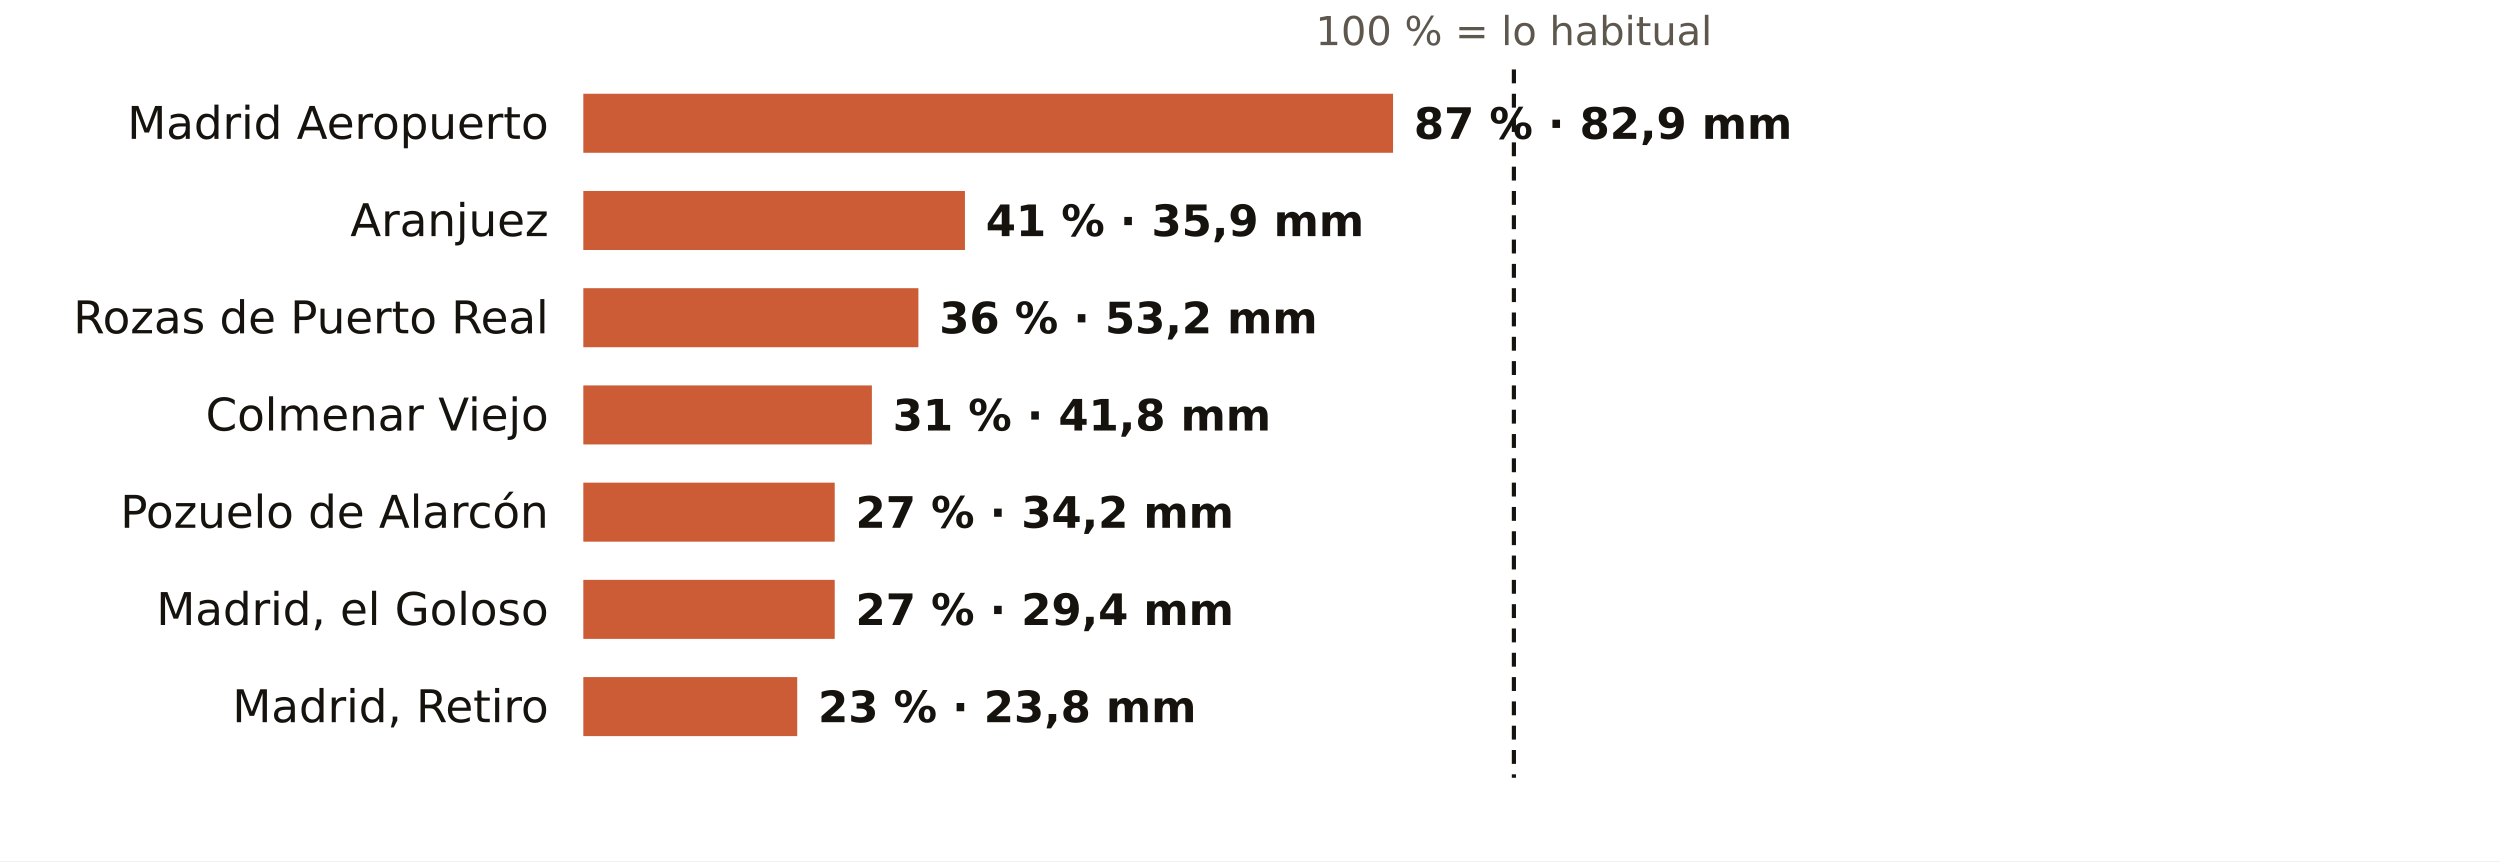
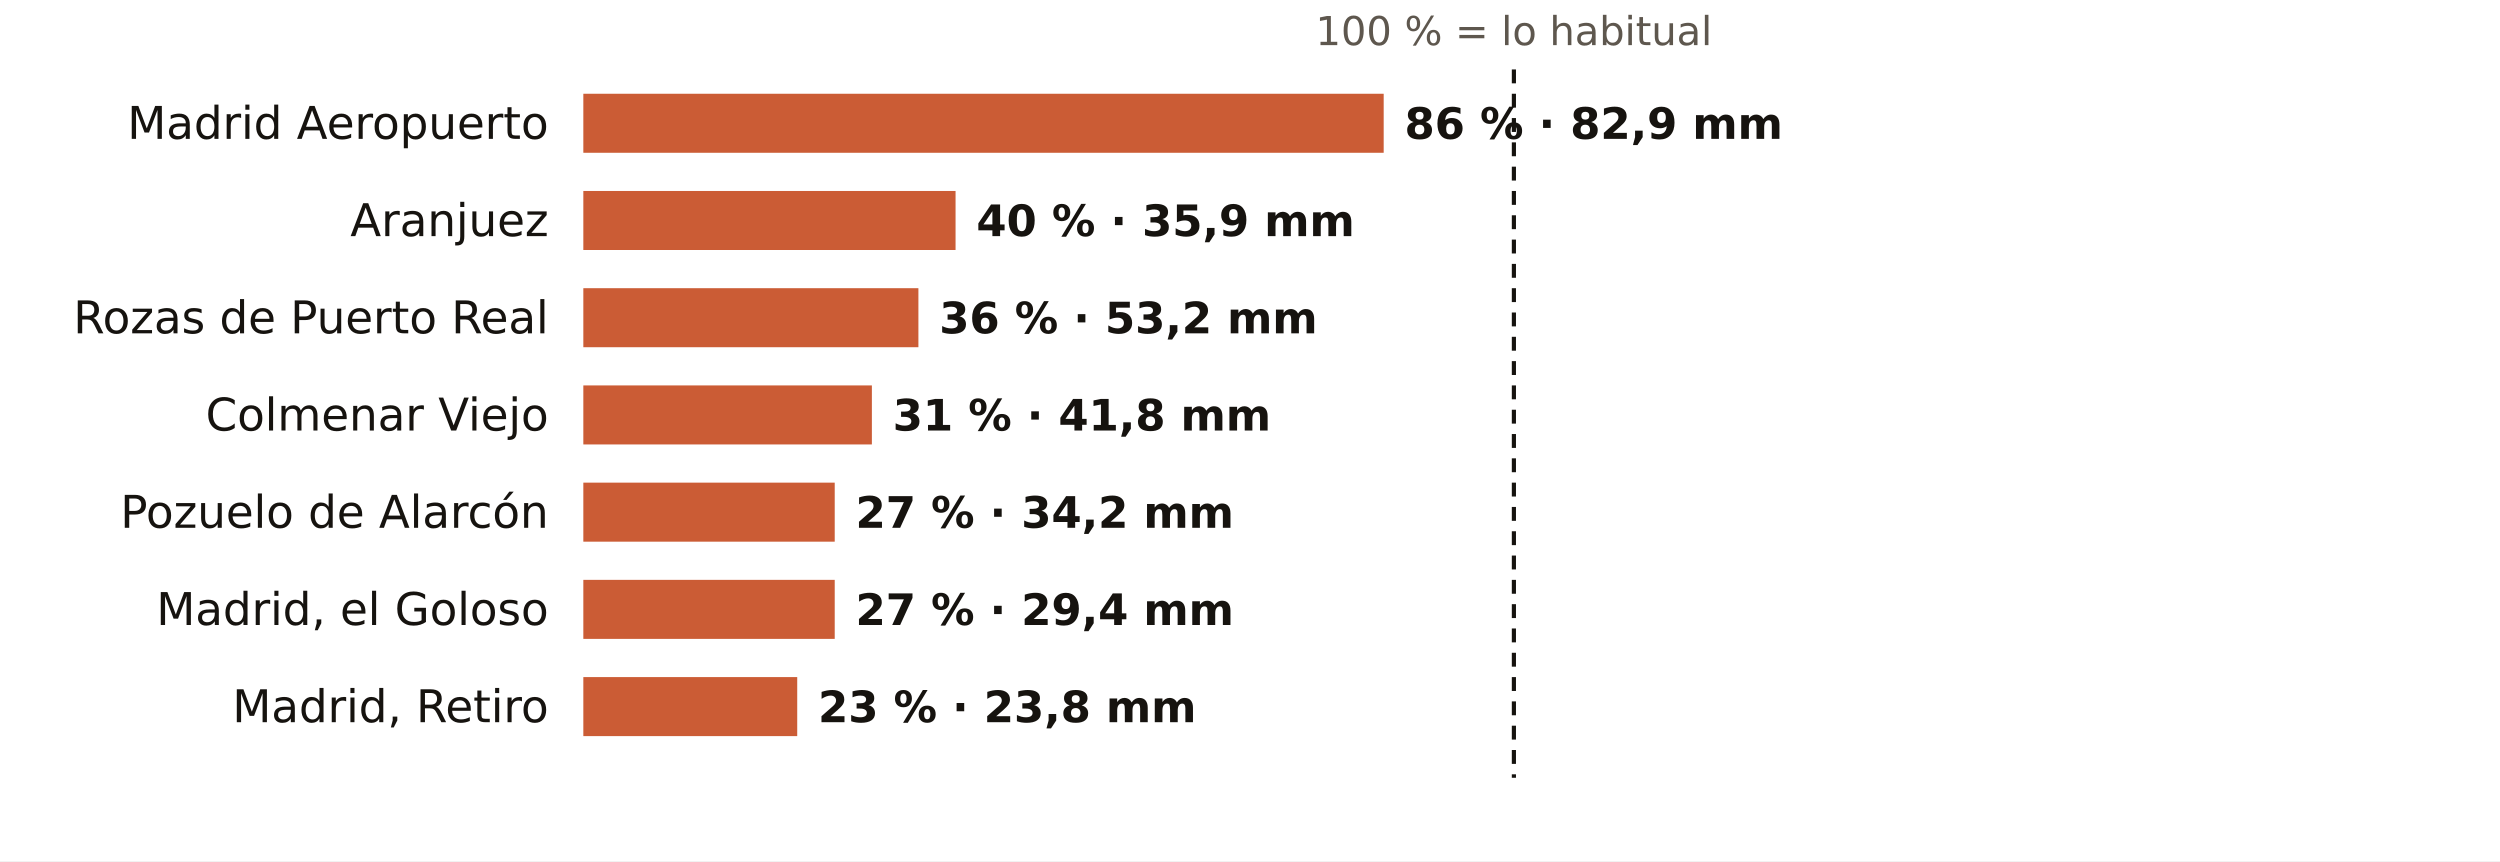
<svg xmlns="http://www.w3.org/2000/svg" viewBox="0 0 720 248" width="720" height="248" role="img" aria-label="El otoño en los pluviómetros de AEMET de Madrid: % de lo habitual">
  <rect width="720" height="248" fill="#FFFFFF" />
  <text x="436.0" y="13.0" font-size="11.5" fill="#5E574E" text-anchor="middle" font-weight="400" font-family="Public Sans, DejaVu Sans, Arial, sans-serif">100 % = lo habitual</text>
  <text x="158.0" y="40.0" font-size="13" fill="#16130F" text-anchor="end" font-weight="500" font-family="Public Sans, DejaVu Sans, Arial, sans-serif">Madrid Aeropuerto</text>
-   <rect x="168" y="27" width="233.2" height="17" fill="#C4461A" opacity="0.88" />
-   <text x="407.2" y="40.0" font-size="12.5" fill="#16130F" text-anchor="start" font-weight="600" font-family="Public Sans, DejaVu Sans, Arial, sans-serif">87 % · 82,9 mm</text>
+   <rect x="168" y="27" width="230.5" height="17" fill="#C4461A" opacity="0.88" />
+   <text x="404.5" y="40.0" font-size="12.5" fill="#16130F" text-anchor="start" font-weight="600" font-family="Public Sans, DejaVu Sans, Arial, sans-serif">86 % · 82,9 mm</text>
  <text x="158.0" y="68.0" font-size="13" fill="#16130F" text-anchor="end" font-weight="500" font-family="Public Sans, DejaVu Sans, Arial, sans-serif">Aranjuez</text>
-   <rect x="168" y="55" width="109.9" height="17" fill="#C4461A" opacity="0.88" />
-   <text x="283.9" y="68.0" font-size="12.5" fill="#16130F" text-anchor="start" font-weight="600" font-family="Public Sans, DejaVu Sans, Arial, sans-serif">41 % · 35,9 mm</text>
+   <rect x="168" y="55" width="107.2" height="17" fill="#C4461A" opacity="0.88" />
+   <text x="281.2" y="68.0" font-size="12.5" fill="#16130F" text-anchor="start" font-weight="600" font-family="Public Sans, DejaVu Sans, Arial, sans-serif">40 % · 35,9 mm</text>
  <text x="158.0" y="96.0" font-size="13" fill="#16130F" text-anchor="end" font-weight="500" font-family="Public Sans, DejaVu Sans, Arial, sans-serif">Rozas de Puerto Real</text>
  <rect x="168" y="83" width="96.5" height="17" fill="#C4461A" opacity="0.88" />
  <text x="270.5" y="96.0" font-size="12.5" fill="#16130F" text-anchor="start" font-weight="600" font-family="Public Sans, DejaVu Sans, Arial, sans-serif">36 % · 53,2 mm</text>
  <text x="158.0" y="124.0" font-size="13" fill="#16130F" text-anchor="end" font-weight="500" font-family="Public Sans, DejaVu Sans, Arial, sans-serif">Colmenar Viejo</text>
  <rect x="168" y="111" width="83.1" height="17" fill="#C4461A" opacity="0.88" />
  <text x="257.1" y="124.0" font-size="12.5" fill="#16130F" text-anchor="start" font-weight="600" font-family="Public Sans, DejaVu Sans, Arial, sans-serif">31 % · 41,8 mm</text>
  <text x="158.0" y="152.0" font-size="13" fill="#16130F" text-anchor="end" font-weight="500" font-family="Public Sans, DejaVu Sans, Arial, sans-serif">Pozuelo de Alarcón</text>
  <rect x="168" y="139" width="72.4" height="17" fill="#C4461A" opacity="0.88" />
  <text x="246.4" y="152.0" font-size="12.5" fill="#16130F" text-anchor="start" font-weight="600" font-family="Public Sans, DejaVu Sans, Arial, sans-serif">27 % · 34,2 mm</text>
  <text x="158.0" y="180.0" font-size="13" fill="#16130F" text-anchor="end" font-weight="500" font-family="Public Sans, DejaVu Sans, Arial, sans-serif">Madrid, el Goloso</text>
  <rect x="168" y="167" width="72.4" height="17" fill="#C4461A" opacity="0.88" />
  <text x="246.4" y="180.0" font-size="12.5" fill="#16130F" text-anchor="start" font-weight="600" font-family="Public Sans, DejaVu Sans, Arial, sans-serif">27 % · 29,4 mm</text>
  <text x="158.0" y="208.0" font-size="13" fill="#16130F" text-anchor="end" font-weight="500" font-family="Public Sans, DejaVu Sans, Arial, sans-serif">Madrid, Retiro</text>
  <rect x="168" y="195" width="61.6" height="17" fill="#C4461A" opacity="0.88" />
  <text x="235.6" y="208.0" font-size="12.5" fill="#16130F" text-anchor="start" font-weight="600" font-family="Public Sans, DejaVu Sans, Arial, sans-serif">23 % · 23,8 mm</text>
  <line x1="436.0" x2="436.0" y1="20" y2="224" stroke="#16130F" stroke-width="1.2" stroke-dasharray="4 3" />
</svg>
